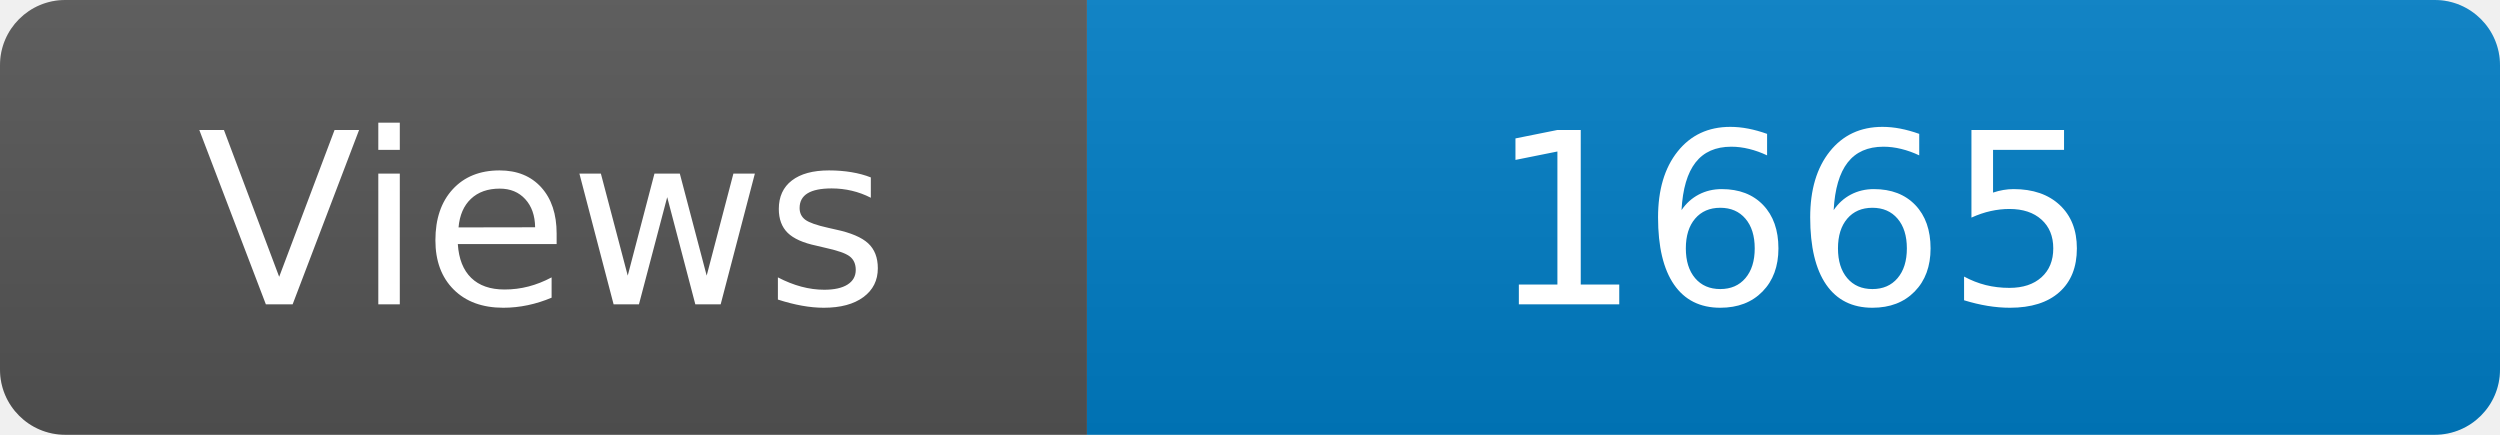
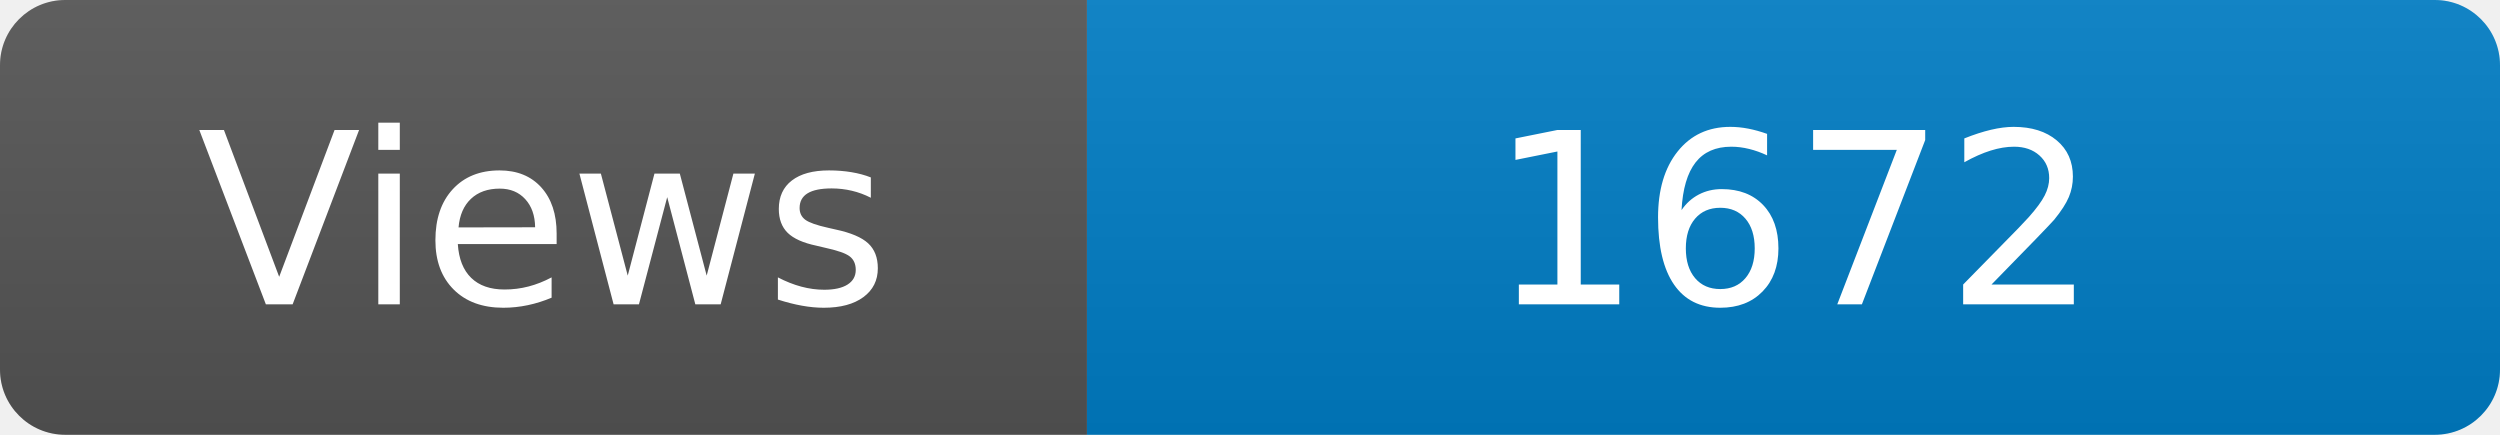
<svg xmlns="http://www.w3.org/2000/svg" width="115" height="20" role="img" aria-label="Maintained?: yes">
  <linearGradient id="s" x2="0" y2="100%">
    <stop offset="0" stop-color="#bbb" stop-opacity=".1" />
    <stop offset="1" stop-opacity=".1" />
  </linearGradient>
  <clipPath id="r">
    <rect width="115" height="20" rx="3" fill="#fff" />
  </clipPath>
  <g clip-path="url(#r)">
    <rect width="50" height="20" fill="#555" />
    <rect x="50" width="160" height="20" fill="#007ec6" />
    <rect width="115" height="20" fill="url(#s)" />
  </g>
  <g fill="#fff" text-anchor="middle" font-family="Verdana,Geneva,DejaVu Sans,sans-serif" font-size="110">
    <text x="250" y="140" transform="scale(.1)" fill="#fff">Views</text>
-     <text x="825" y="140" transform="scale(.1)" fill="#fff">1665</text>
+     <text x="825" y="140" transform="scale(.1)" fill="#fff">1672</text>
  </g>
</svg>
